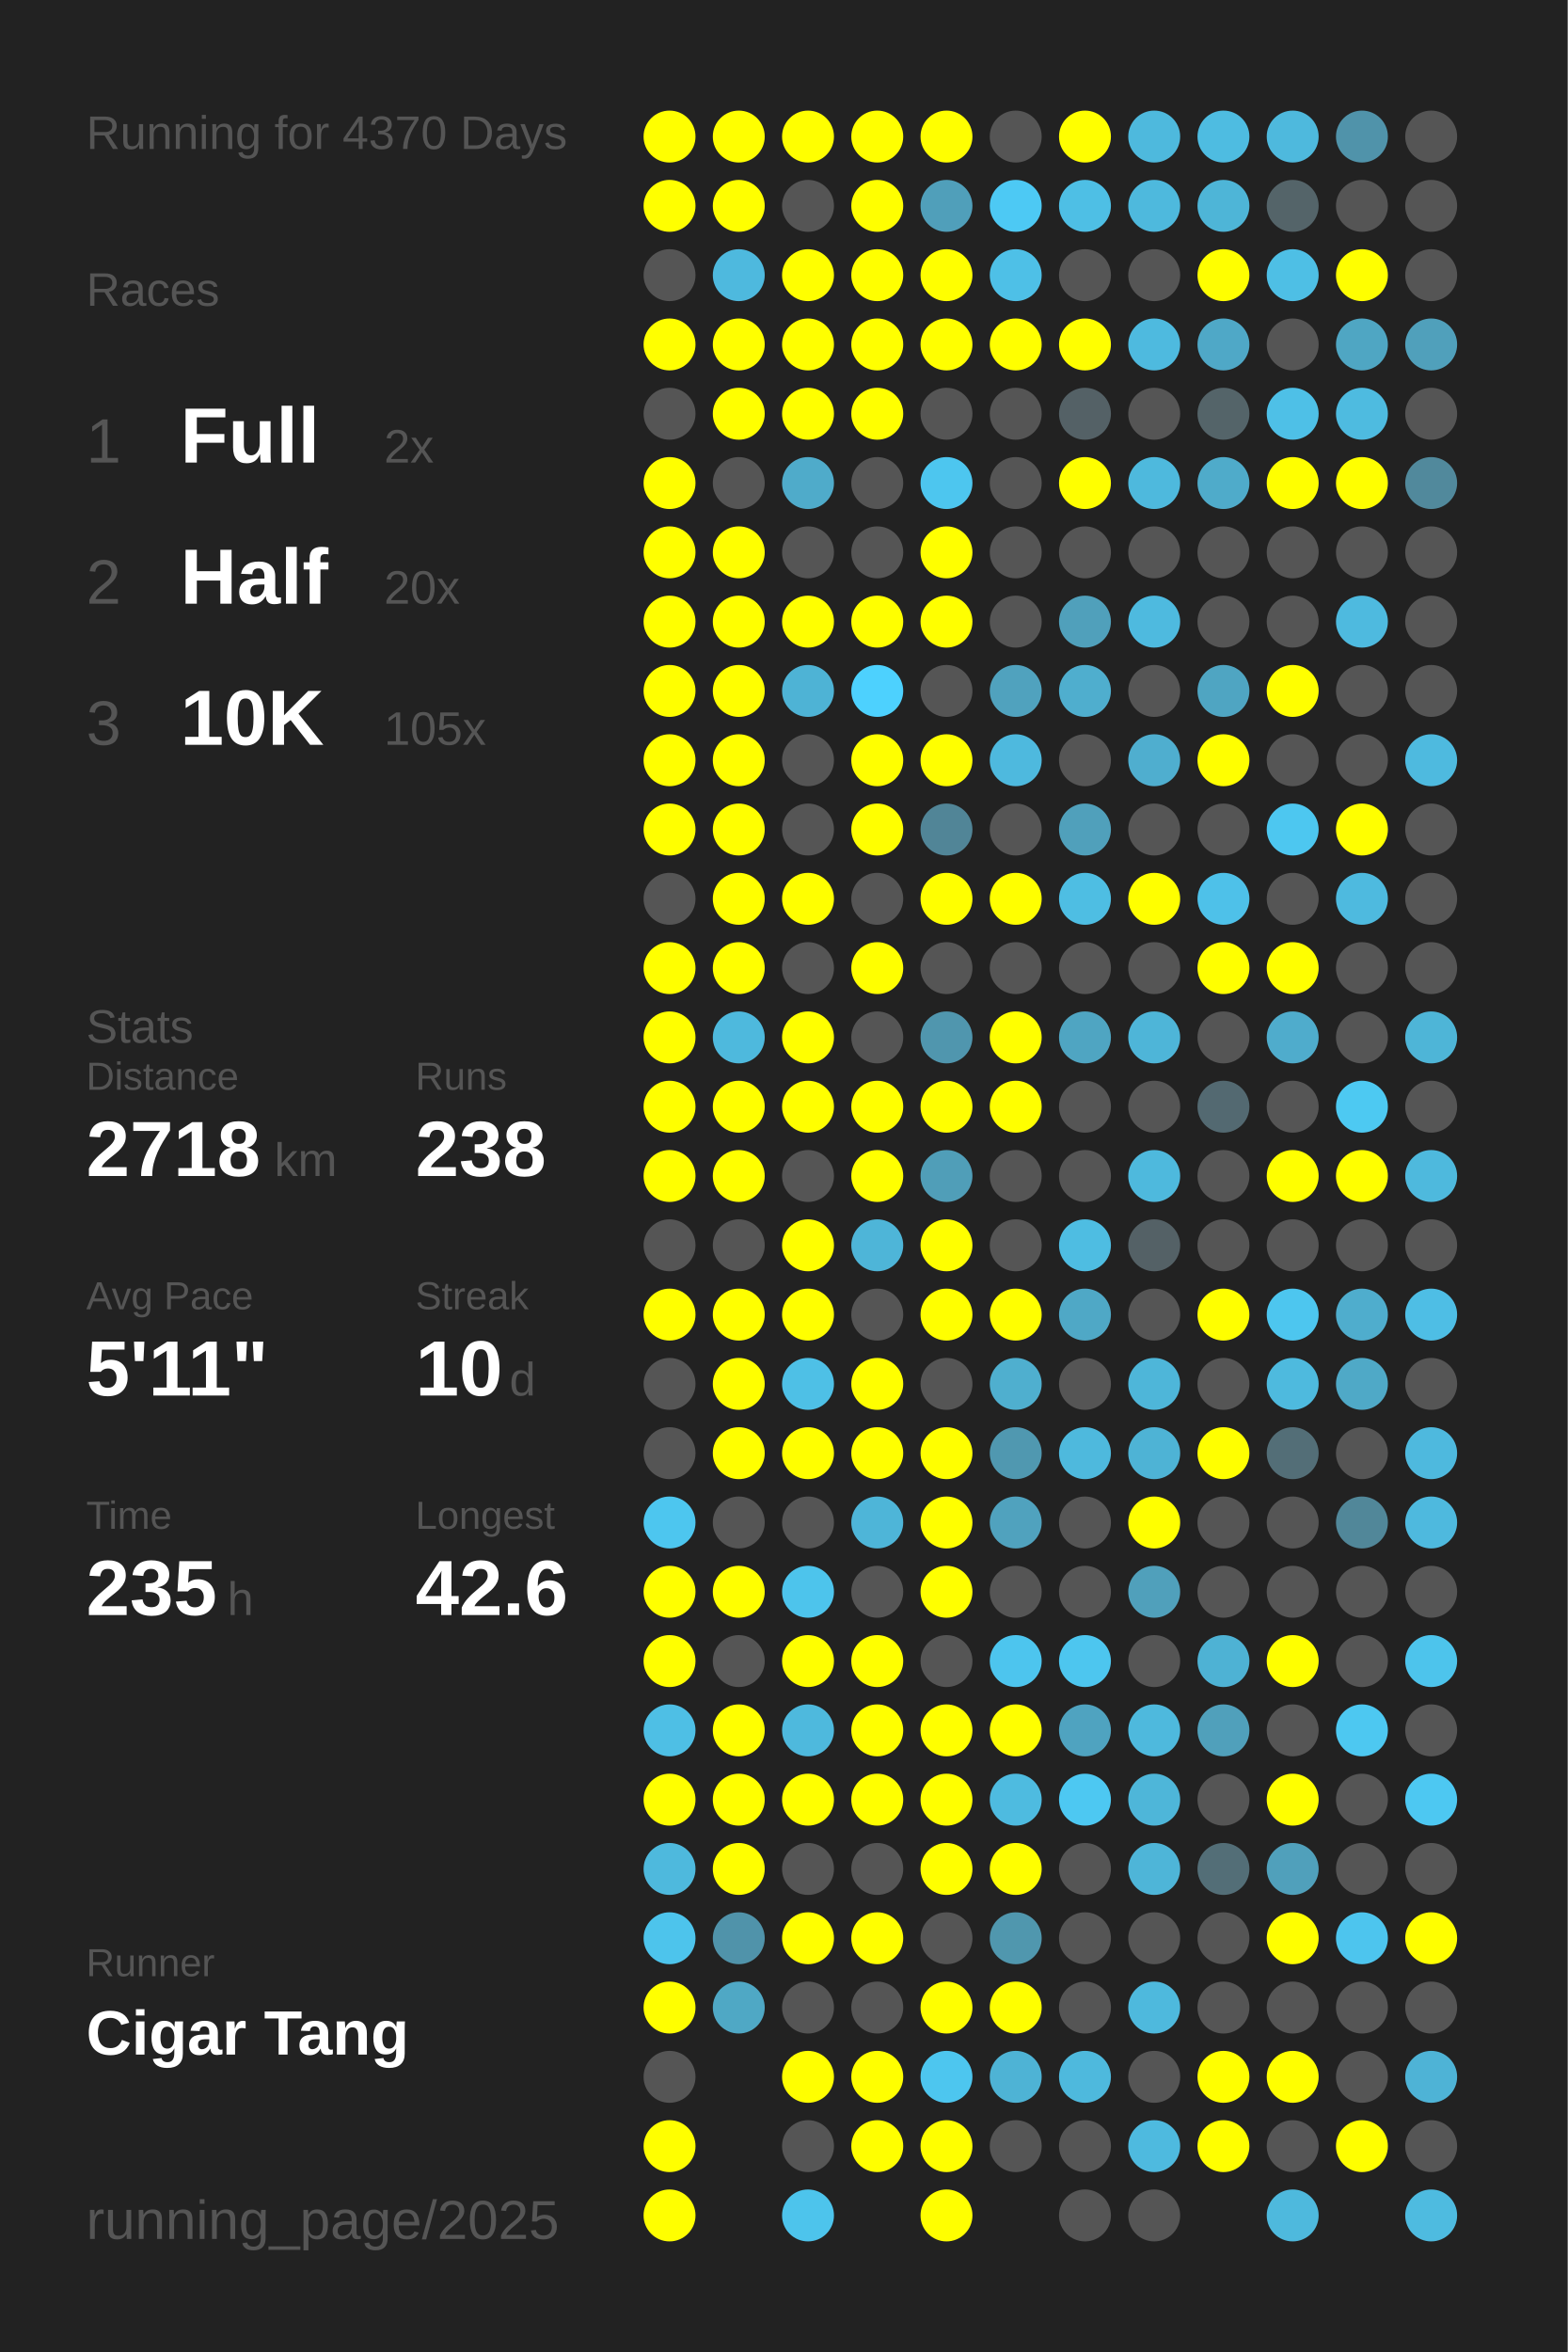
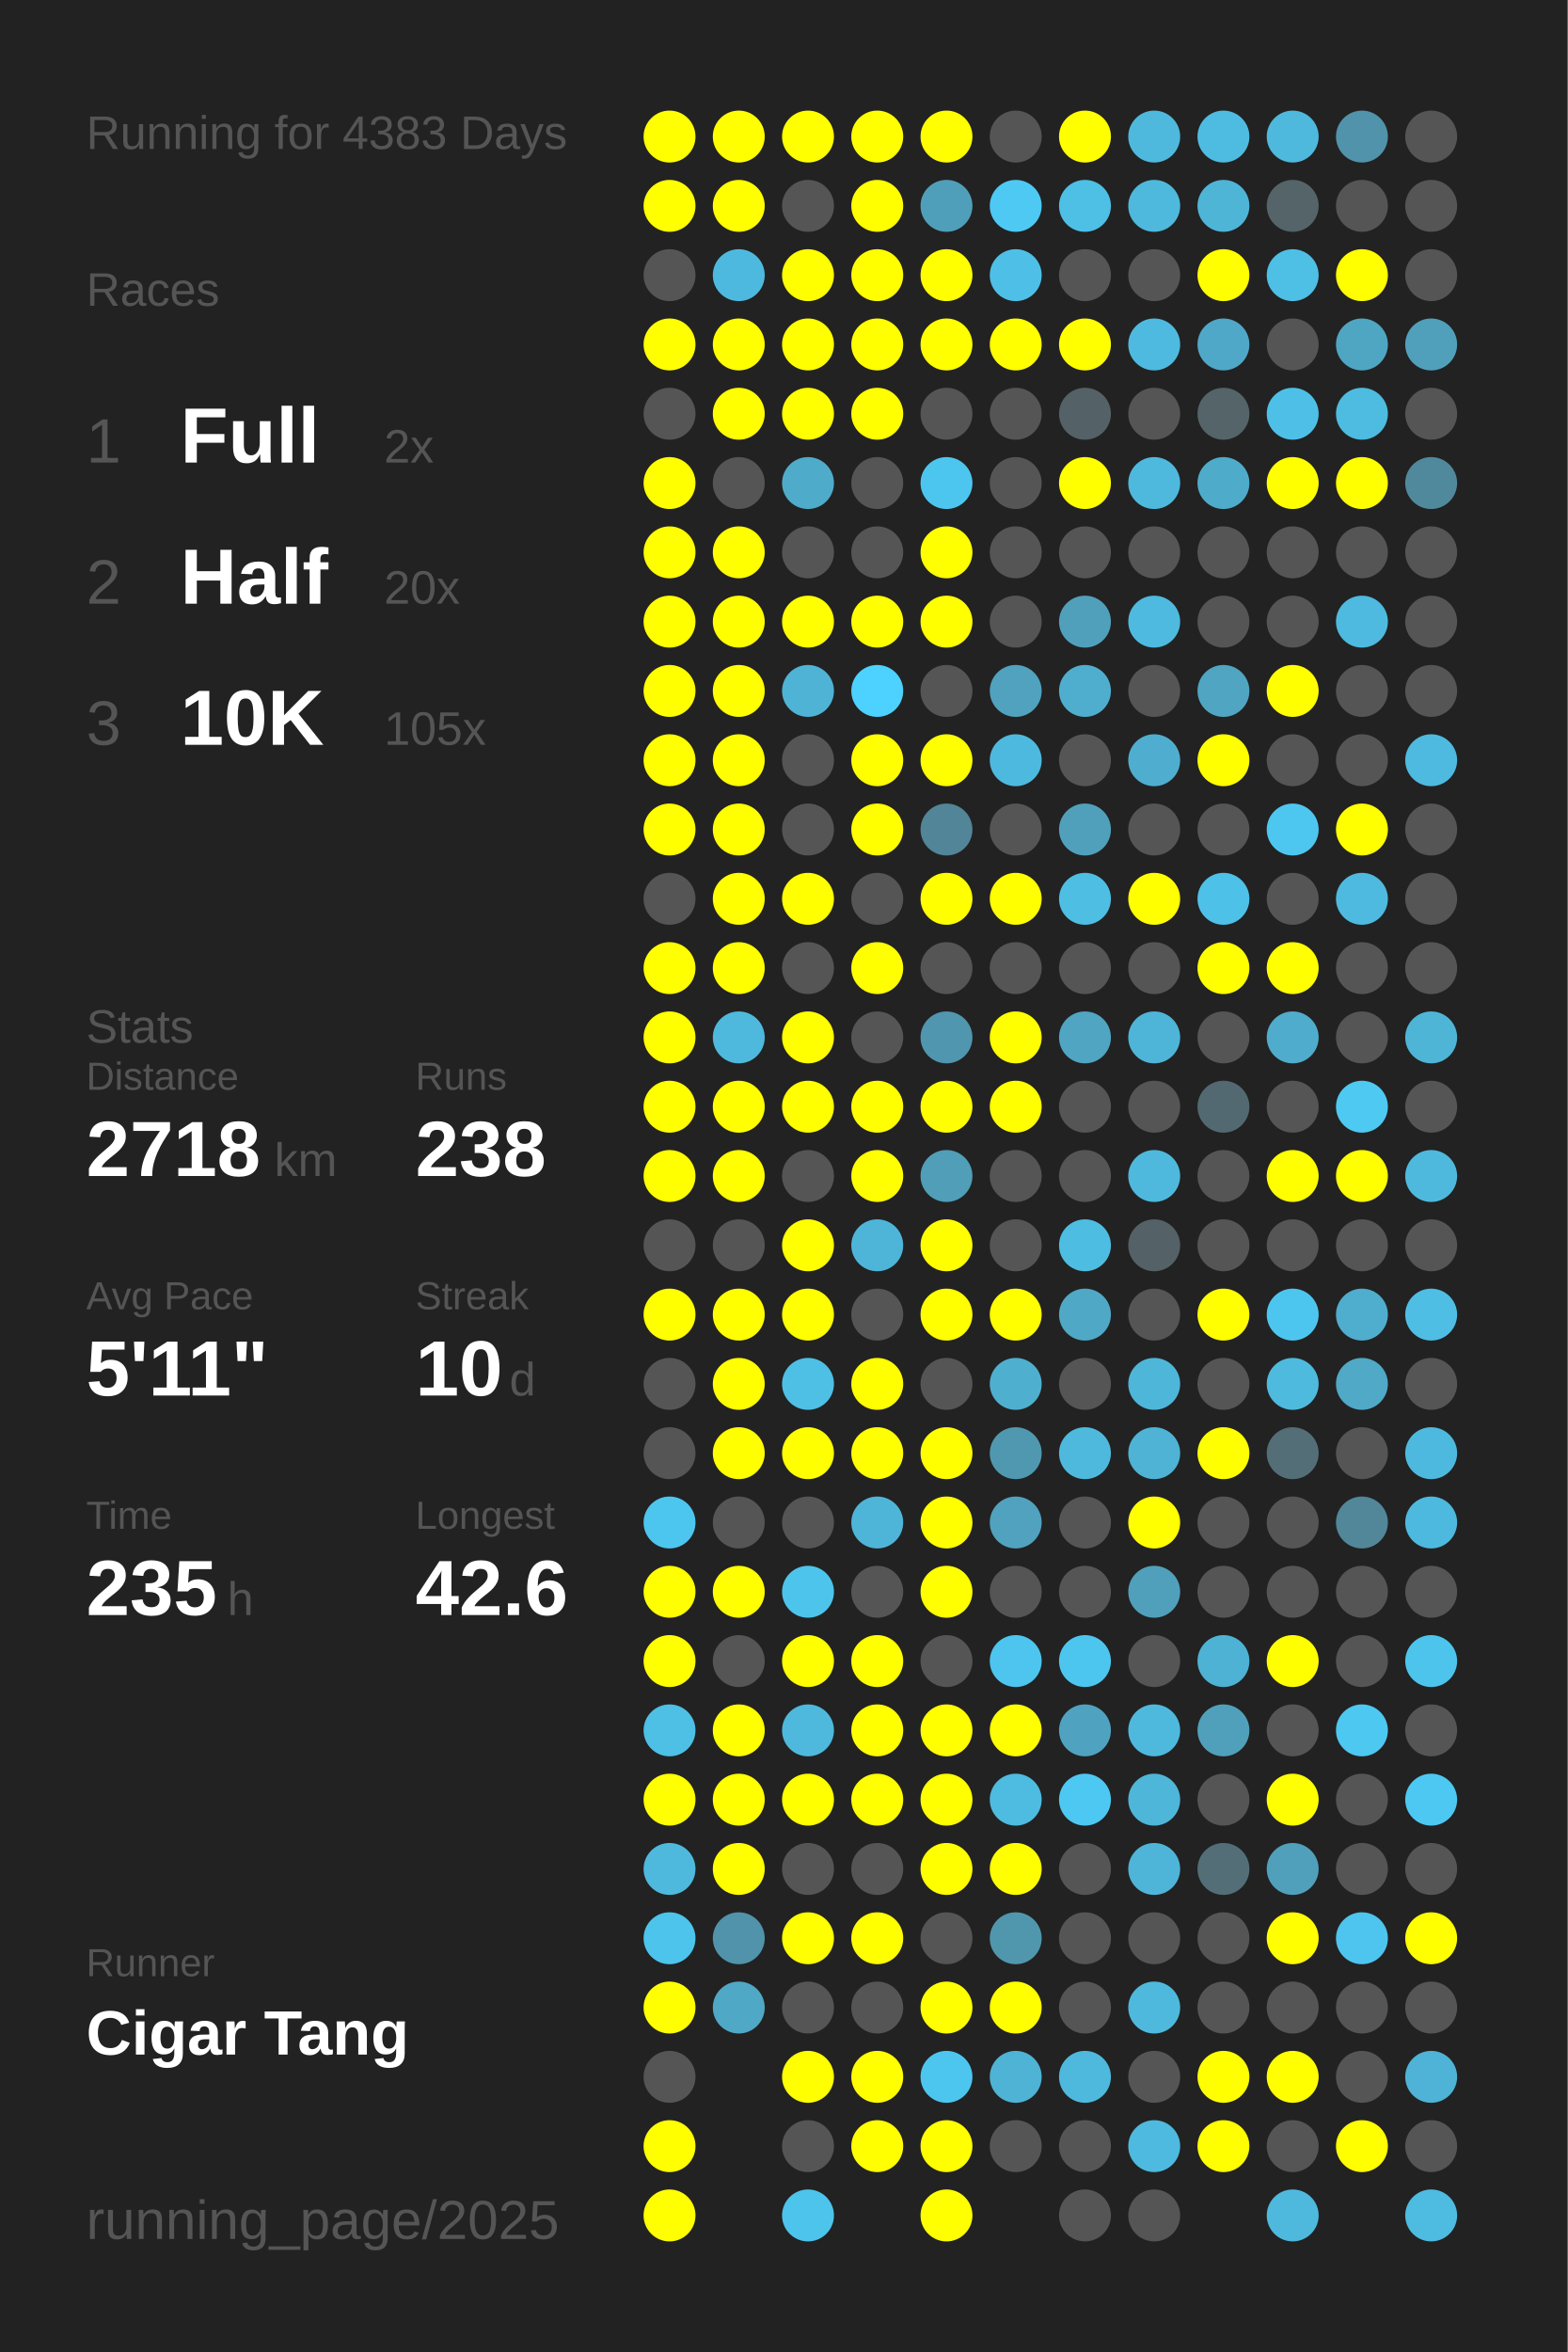
<svg xmlns="http://www.w3.org/2000/svg" baseProfile="full" height="300mm" version="1.1" viewBox="0,0,200,300" width="200mm">
  <defs />
  <rect fill="#222222" height="300" width="200" x="0" y="0" />
-   <text fill="#555555" style="font-size:6px; font-family:Arial;" x="11" y="19">Running for 4370 Days</text>
+   <text fill="#555555" style="font-size:6px; font-family:Arial;" x="11" y="19">Running for 4383 Days</text>
  <text fill="#555555" style="font-size:6px; font-family:Arial;" x="11" y="39">Races</text>
  <text fill="#555555" style="font-size:8px; font-family:Arial;" x="11" y="59">1</text>
  <text fill="#FFFFFF" style="font-size:10px; font-family:Arial; font-weight:bold;" x="23" y="59">Full</text>
  <text fill="#555555" style="font-size:6px; font-family:Arial;" x="49" y="59">2x</text>
  <text fill="#555555" style="font-size:8px; font-family:Arial;" x="11" y="77">2</text>
  <text fill="#FFFFFF" style="font-size:10px; font-family:Arial; font-weight:bold;" x="23" y="77">Half</text>
  <text fill="#555555" style="font-size:6px; font-family:Arial;" x="49" y="77">20x</text>
  <text fill="#555555" style="font-size:8px; font-family:Arial;" x="11" y="95">3</text>
  <text fill="#FFFFFF" style="font-size:10px; font-family:Arial; font-weight:bold;" x="23" y="95">10K</text>
  <text fill="#555555" style="font-size:6px; font-family:Arial;" x="49" y="95">105x</text>
  <text fill="#555555" style="font-size:6px; font-family:Arial;" x="11" y="133">Stats</text>
  <text fill="#555555" style="font-size:5px; font-family:Arial;" x="11" y="139">Distance</text>
  <text fill="#FFFFFF" style="font-size:10px; font-family:Arial; font-weight:bold;" x="11" y="150">2718</text>
  <text fill="#555555" style="font-size:6px; font-family:Arial;" x="35" y="150">km</text>
  <text fill="#555555" style="font-size:5px; font-family:Arial;" x="53" y="139">Runs</text>
  <text fill="#FFFFFF" style="font-size:10px; font-family:Arial; font-weight:bold;" x="53" y="150">238</text>
  <text fill="#555555" style="font-size:5px; font-family:Arial;" x="11" y="167">Avg Pace</text>
  <text fill="#FFFFFF" style="font-size:10px; font-family:Arial; font-weight:bold;" x="11" y="178">5'11"</text>
  <text fill="#555555" style="font-size:5px; font-family:Arial;" x="53" y="167">Streak</text>
  <text fill="#FFFFFF" style="font-size:10px; font-family:Arial; font-weight:bold;" x="53" y="178">10</text>
  <text fill="#555555" style="font-size:6px; font-family:Arial;" x="65" y="178">d</text>
  <text fill="#555555" style="font-size:5px; font-family:Arial;" x="11" y="195">Time</text>
  <text fill="#FFFFFF" style="font-size:10px; font-family:Arial; font-weight:bold;" x="11" y="206">235</text>
  <text fill="#555555" style="font-size:6px; font-family:Arial;" x="29" y="206">h</text>
  <text fill="#555555" style="font-size:5px; font-family:Arial;" x="53" y="195">Longest</text>
  <text fill="#FFFFFF" style="font-size:10px; font-family:Arial; font-weight:bold;" x="53" y="206">42.6</text>
  <text fill="#555555" style="font-size:5px; font-family:Arial;" x="11" y="252.065">Runner</text>
  <text fill="#FFFFFF" style="font-size:8px; font-family:Arial; font-weight:bold;" x="11" y="262.065">Cigar Tang</text>
  <text fill="#555555" style="font-size:7px; font-family:Arial;" x="11" y="285.581">running_page/2025</text>
  <circle cx="85.417" cy="17.419" fill="#FFFF00" r="3.312" />
  <circle cx="85.417" cy="26.258" fill="#FFFF00" r="3.312" />
  <circle cx="85.417" cy="35.097" fill="#555555" r="3.312" />
  <circle cx="85.417" cy="43.935" fill="#FFFF00" r="3.312" />
  <circle cx="85.417" cy="52.774" fill="#555555" r="3.312" />
  <circle cx="85.417" cy="61.613" fill="#FFFF00" r="3.312" />
  <circle cx="85.417" cy="70.452" fill="#FFFF00" r="3.312" />
  <circle cx="85.417" cy="79.29" fill="#FFFF00" r="3.312" />
  <circle cx="85.417" cy="88.129" fill="#FFFF00" r="3.312" />
  <circle cx="85.417" cy="96.968" fill="#FFFF00" r="3.312" />
  <circle cx="85.417" cy="105.806" fill="#FFFF00" r="3.312" />
  <circle cx="85.417" cy="114.645" fill="#555555" r="3.312" />
  <circle cx="85.417" cy="123.484" fill="#FFFF00" r="3.312" />
  <circle cx="85.417" cy="132.323" fill="#FFFF00" r="3.312" />
  <circle cx="85.417" cy="141.161" fill="#FFFF00" r="3.312" />
  <circle cx="85.417" cy="150" fill="#FFFF00" r="3.312" />
  <circle cx="85.417" cy="158.839" fill="#555555" r="3.312" />
  <circle cx="85.417" cy="167.677" fill="#FFFF00" r="3.312" />
  <circle cx="85.417" cy="176.516" fill="#555555" r="3.312" />
  <circle cx="85.417" cy="185.355" fill="#555555" r="3.312" />
  <circle cx="85.417" cy="194.194" fill="#4dc6ef" r="3.312" />
  <circle cx="85.417" cy="203.032" fill="#FFFF00" r="3.312" />
  <circle cx="85.417" cy="211.871" fill="#FFFF00" r="3.312" />
  <circle cx="85.417" cy="220.71" fill="#4ebfe5" r="3.312" />
  <circle cx="85.417" cy="229.548" fill="#FFFF00" r="3.312" />
  <circle cx="85.417" cy="238.387" fill="#4eb9dd" r="3.312" />
  <circle cx="85.417" cy="247.226" fill="#4dc4ec" r="3.312" />
  <circle cx="85.417" cy="256.065" fill="#FFFF00" r="3.312" />
  <circle cx="85.417" cy="264.903" fill="#555555" r="3.312" />
  <circle cx="85.417" cy="273.742" fill="#FFFF00" r="3.312" />
  <circle cx="85.417" cy="282.581" fill="#FFFF00" r="3.312" />
  <circle cx="94.25" cy="17.419" fill="#FFFF00" r="3.312" />
  <circle cx="94.25" cy="26.258" fill="#FFFF00" r="3.312" />
  <circle cx="94.25" cy="35.097" fill="#4eb9de" r="3.312" />
  <circle cx="94.25" cy="43.935" fill="#FFFF00" r="3.312" />
  <circle cx="94.25" cy="52.774" fill="#FFFF00" r="3.312" />
  <circle cx="94.25" cy="61.613" fill="#555555" r="3.312" />
  <circle cx="94.25" cy="70.452" fill="#FFFF00" r="3.312" />
  <circle cx="94.25" cy="79.29" fill="#FFFF00" r="3.312" />
  <circle cx="94.25" cy="88.129" fill="#FFFF00" r="3.312" />
  <circle cx="94.25" cy="96.968" fill="#FFFF00" r="3.312" />
  <circle cx="94.25" cy="105.806" fill="#FFFF00" r="3.312" />
  <circle cx="94.25" cy="114.645" fill="#FFFF00" r="3.312" />
  <circle cx="94.25" cy="123.484" fill="#FFFF00" r="3.312" />
  <circle cx="94.25" cy="132.323" fill="#4eb9dd" r="3.312" />
  <circle cx="94.25" cy="141.161" fill="#FFFF00" r="3.312" />
  <circle cx="94.25" cy="150" fill="#FFFF00" r="3.312" />
  <circle cx="94.25" cy="158.839" fill="#555555" r="3.312" />
  <circle cx="94.25" cy="167.677" fill="#FFFF00" r="3.312" />
  <circle cx="94.25" cy="176.516" fill="#FFFF00" r="3.312" />
  <circle cx="94.25" cy="185.355" fill="#FFFF00" r="3.312" />
  <circle cx="94.25" cy="194.194" fill="#555555" r="3.312" />
  <circle cx="94.25" cy="203.032" fill="#FFFF00" r="3.312" />
  <circle cx="94.25" cy="211.871" fill="#555555" r="3.312" />
  <circle cx="94.25" cy="220.71" fill="#FFFF00" r="3.312" />
  <circle cx="94.25" cy="229.548" fill="#FFFF00" r="3.312" />
  <circle cx="94.25" cy="238.387" fill="#FFFF00" r="3.312" />
  <circle cx="94.25" cy="247.226" fill="#5093aa" r="3.312" />
  <circle cx="94.25" cy="256.065" fill="#4fa8c5" r="3.312" />
  <circle cx="103.083" cy="17.419" fill="#FFFF00" r="3.312" />
  <circle cx="103.083" cy="26.258" fill="#555555" r="3.312" />
  <circle cx="103.083" cy="35.097" fill="#FFFF00" r="3.312" />
  <circle cx="103.083" cy="43.935" fill="#FFFF00" r="3.312" />
  <circle cx="103.083" cy="52.774" fill="#FFFF00" r="3.312" />
  <circle cx="103.083" cy="61.613" fill="#4fabca" r="3.312" />
  <circle cx="103.083" cy="70.452" fill="#555555" r="3.312" />
  <circle cx="103.083" cy="79.29" fill="#FFFF00" r="3.312" />
  <circle cx="103.083" cy="88.129" fill="#4eb3d5" r="3.312" />
  <circle cx="103.083" cy="96.968" fill="#555555" r="3.312" />
  <circle cx="103.083" cy="105.806" fill="#555555" r="3.312" />
  <circle cx="103.083" cy="114.645" fill="#FFFF00" r="3.312" />
  <circle cx="103.083" cy="123.484" fill="#555555" r="3.312" />
  <circle cx="103.083" cy="132.323" fill="#FFFF00" r="3.312" />
  <circle cx="103.083" cy="141.161" fill="#FFFF00" r="3.312" />
  <circle cx="103.083" cy="150" fill="#555555" r="3.312" />
  <circle cx="103.083" cy="158.839" fill="#FFFF00" r="3.312" />
  <circle cx="103.083" cy="167.677" fill="#FFFF00" r="3.312" />
  <circle cx="103.083" cy="176.516" fill="#4ec0e6" r="3.312" />
  <circle cx="103.083" cy="185.355" fill="#FFFF00" r="3.312" />
  <circle cx="103.083" cy="194.194" fill="#555555" r="3.312" />
  <circle cx="103.083" cy="203.032" fill="#4dc4ec" r="3.312" />
  <circle cx="103.083" cy="211.871" fill="#FFFF00" r="3.312" />
  <circle cx="103.083" cy="220.71" fill="#4eb9dd" r="3.312" />
  <circle cx="103.083" cy="229.548" fill="#FFFF00" r="3.312" />
  <circle cx="103.083" cy="238.387" fill="#555555" r="3.312" />
  <circle cx="103.083" cy="247.226" fill="#FFFF00" r="3.312" />
  <circle cx="103.083" cy="256.065" fill="#555555" r="3.312" />
  <circle cx="103.083" cy="264.903" fill="#FFFF00" r="3.312" />
  <circle cx="103.083" cy="273.742" fill="#555555" r="3.312" />
  <circle cx="103.083" cy="282.581" fill="#4dc4ec" r="3.312" />
  <circle cx="111.917" cy="17.419" fill="#FFFF00" r="3.312" />
  <circle cx="111.917" cy="26.258" fill="#FFFF00" r="3.312" />
  <circle cx="111.917" cy="35.097" fill="#FFFF00" r="3.312" />
  <circle cx="111.917" cy="43.935" fill="#FFFF00" r="3.312" />
  <circle cx="111.917" cy="52.774" fill="#FFFF00" r="3.312" />
  <circle cx="111.917" cy="61.613" fill="#555555" r="3.312" />
  <circle cx="111.917" cy="70.452" fill="#555555" r="3.312" />
  <circle cx="111.917" cy="79.29" fill="#FFFF00" r="3.312" />
  <circle cx="111.917" cy="88.129" fill="#4dd1fe" r="3.312" />
  <circle cx="111.917" cy="96.968" fill="#FFFF00" r="3.312" />
  <circle cx="111.917" cy="105.806" fill="#FFFF00" r="3.312" />
  <circle cx="111.917" cy="114.645" fill="#555555" r="3.312" />
  <circle cx="111.917" cy="123.484" fill="#FFFF00" r="3.312" />
  <circle cx="111.917" cy="132.323" fill="#555555" r="3.312" />
  <circle cx="111.917" cy="141.161" fill="#FFFF00" r="3.312" />
  <circle cx="111.917" cy="150" fill="#FFFF00" r="3.312" />
  <circle cx="111.917" cy="158.839" fill="#4eb5d8" r="3.312" />
  <circle cx="111.917" cy="167.677" fill="#555555" r="3.312" />
  <circle cx="111.917" cy="176.516" fill="#FFFF00" r="3.312" />
  <circle cx="111.917" cy="185.355" fill="#FFFF00" r="3.312" />
  <circle cx="111.917" cy="194.194" fill="#4eb5d8" r="3.312" />
  <circle cx="111.917" cy="203.032" fill="#555555" r="3.312" />
  <circle cx="111.917" cy="211.871" fill="#FFFF00" r="3.312" />
  <circle cx="111.917" cy="220.71" fill="#FFFF00" r="3.312" />
  <circle cx="111.917" cy="229.548" fill="#FFFF00" r="3.312" />
  <circle cx="111.917" cy="238.387" fill="#555555" r="3.312" />
  <circle cx="111.917" cy="247.226" fill="#FFFF00" r="3.312" />
  <circle cx="111.917" cy="256.065" fill="#555555" r="3.312" />
  <circle cx="111.917" cy="264.903" fill="#FFFF00" r="3.312" />
  <circle cx="111.917" cy="273.742" fill="#FFFF00" r="3.312" />
  <circle cx="120.75" cy="17.419" fill="#FFFF00" r="3.312" />
  <circle cx="120.75" cy="26.258" fill="#509fba" r="3.312" />
  <circle cx="120.75" cy="35.097" fill="#FFFF00" r="3.312" />
  <circle cx="120.75" cy="43.935" fill="#FFFF00" r="3.312" />
  <circle cx="120.75" cy="52.774" fill="#555555" r="3.312" />
  <circle cx="120.75" cy="61.613" fill="#4dc6ef" r="3.312" />
  <circle cx="120.75" cy="70.452" fill="#FFFF00" r="3.312" />
  <circle cx="120.75" cy="79.29" fill="#FFFF00" r="3.312" />
  <circle cx="120.75" cy="88.129" fill="#555555" r="3.312" />
  <circle cx="120.75" cy="96.968" fill="#FFFF00" r="3.312" />
  <circle cx="120.75" cy="105.806" fill="#518597" r="3.312" />
  <circle cx="120.75" cy="114.645" fill="#FFFF00" r="3.312" />
  <circle cx="120.75" cy="123.484" fill="#555555" r="3.312" />
  <circle cx="120.75" cy="132.323" fill="#5096ae" r="3.312" />
  <circle cx="120.75" cy="141.161" fill="#FFFF00" r="3.312" />
  <circle cx="120.75" cy="150" fill="#509eb8" r="3.312" />
  <circle cx="120.75" cy="158.839" fill="#FFFF00" r="3.312" />
  <circle cx="120.75" cy="167.677" fill="#FFFF00" r="3.312" />
  <circle cx="120.75" cy="176.516" fill="#555555" r="3.312" />
  <circle cx="120.75" cy="185.355" fill="#FFFF00" r="3.312" />
  <circle cx="120.75" cy="194.194" fill="#FFFF00" r="3.312" />
  <circle cx="120.75" cy="203.032" fill="#FFFF00" r="3.312" />
  <circle cx="120.75" cy="211.871" fill="#555555" r="3.312" />
  <circle cx="120.75" cy="220.71" fill="#FFFF00" r="3.312" />
  <circle cx="120.75" cy="229.548" fill="#FFFF00" r="3.312" />
  <circle cx="120.75" cy="238.387" fill="#FFFF00" r="3.312" />
  <circle cx="120.75" cy="247.226" fill="#555555" r="3.312" />
  <circle cx="120.75" cy="256.065" fill="#FFFF00" r="3.312" />
  <circle cx="120.75" cy="264.903" fill="#4dc6ef" r="3.312" />
  <circle cx="120.75" cy="273.742" fill="#FFFF00" r="3.312" />
  <circle cx="120.75" cy="282.581" fill="#FFFF00" r="3.312" />
  <circle cx="129.583" cy="17.419" fill="#555555" r="3.312" />
  <circle cx="129.583" cy="26.258" fill="#4dc9f4" r="3.312" />
  <circle cx="129.583" cy="35.097" fill="#4ec0e7" r="3.312" />
  <circle cx="129.583" cy="43.935" fill="#FFFF00" r="3.312" />
  <circle cx="129.583" cy="52.774" fill="#555555" r="3.312" />
  <circle cx="129.583" cy="61.613" fill="#555555" r="3.312" />
  <circle cx="129.583" cy="70.452" fill="#555555" r="3.312" />
  <circle cx="129.583" cy="79.29" fill="#555555" r="3.312" />
  <circle cx="129.583" cy="88.129" fill="#50a2be" r="3.312" />
  <circle cx="129.583" cy="96.968" fill="#4eb9de" r="3.312" />
  <circle cx="129.583" cy="105.806" fill="#555555" r="3.312" />
  <circle cx="129.583" cy="114.645" fill="#FFFF00" r="3.312" />
  <circle cx="129.583" cy="123.484" fill="#555555" r="3.312" />
  <circle cx="129.583" cy="132.323" fill="#FFFF00" r="3.312" />
  <circle cx="129.583" cy="141.161" fill="#FFFF00" r="3.312" />
  <circle cx="129.583" cy="150" fill="#555555" r="3.312" />
  <circle cx="129.583" cy="158.839" fill="#555555" r="3.312" />
  <circle cx="129.583" cy="167.677" fill="#FFFF00" r="3.312" />
  <circle cx="129.583" cy="176.516" fill="#4fafcf" r="3.312" />
  <circle cx="129.583" cy="185.355" fill="#5098b0" r="3.312" />
  <circle cx="129.583" cy="194.194" fill="#50a2be" r="3.312" />
  <circle cx="129.583" cy="203.032" fill="#555555" r="3.312" />
  <circle cx="129.583" cy="211.871" fill="#4dc5ee" r="3.312" />
  <circle cx="129.583" cy="220.71" fill="#FFFF00" r="3.312" />
  <circle cx="129.583" cy="229.548" fill="#4ebbe0" r="3.312" />
  <circle cx="129.583" cy="238.387" fill="#FFFF00" r="3.312" />
  <circle cx="129.583" cy="247.226" fill="#5097ae" r="3.312" />
  <circle cx="129.583" cy="256.065" fill="#FFFF00" r="3.312" />
  <circle cx="129.583" cy="264.903" fill="#4eb3d5" r="3.312" />
  <circle cx="129.583" cy="273.742" fill="#555555" r="3.312" />
  <circle cx="138.417" cy="17.419" fill="#FFFF00" r="3.312" />
  <circle cx="138.417" cy="26.258" fill="#4ebfe5" r="3.312" />
  <circle cx="138.417" cy="35.097" fill="#555555" r="3.312" />
  <circle cx="138.417" cy="43.935" fill="#FFFF00" r="3.312" />
  <circle cx="138.417" cy="52.774" fill="#546166" r="3.312" />
  <circle cx="138.417" cy="61.613" fill="#FFFF00" r="3.312" />
  <circle cx="138.417" cy="70.452" fill="#555555" r="3.312" />
  <circle cx="138.417" cy="79.29" fill="#50a0bb" r="3.312" />
  <circle cx="138.417" cy="88.129" fill="#4faece" r="3.312" />
  <circle cx="138.417" cy="96.968" fill="#555555" r="3.312" />
  <circle cx="138.417" cy="105.806" fill="#50a0bb" r="3.312" />
  <circle cx="138.417" cy="114.645" fill="#4ebee3" r="3.312" />
  <circle cx="138.417" cy="123.484" fill="#555555" r="3.312" />
  <circle cx="138.417" cy="132.323" fill="#4fa5c2" r="3.312" />
  <circle cx="138.417" cy="141.161" fill="#555555" r="3.312" />
  <circle cx="138.417" cy="150" fill="#555555" r="3.312" />
  <circle cx="138.417" cy="158.839" fill="#4ebde2" r="3.312" />
  <circle cx="138.417" cy="167.677" fill="#4fa8c6" r="3.312" />
  <circle cx="138.417" cy="176.516" fill="#555555" r="3.312" />
  <circle cx="138.417" cy="185.355" fill="#4eb9dd" r="3.312" />
  <circle cx="138.417" cy="194.194" fill="#555555" r="3.312" />
  <circle cx="138.417" cy="203.032" fill="#555555" r="3.312" />
  <circle cx="138.417" cy="211.871" fill="#4dc6ef" r="3.312" />
  <circle cx="138.417" cy="220.71" fill="#4fa3c0" r="3.312" />
  <circle cx="138.417" cy="229.548" fill="#4dc8f2" r="3.312" />
  <circle cx="138.417" cy="238.387" fill="#555555" r="3.312" />
  <circle cx="138.417" cy="247.226" fill="#555555" r="3.312" />
  <circle cx="138.417" cy="256.065" fill="#555555" r="3.312" />
  <circle cx="138.417" cy="264.903" fill="#4eb9dd" r="3.312" />
  <circle cx="138.417" cy="273.742" fill="#555555" r="3.312" />
  <circle cx="138.417" cy="282.581" fill="#555555" r="3.312" />
  <circle cx="147.25" cy="17.419" fill="#4eb9dd" r="3.312" />
  <circle cx="147.25" cy="26.258" fill="#4eb9dd" r="3.312" />
  <circle cx="147.25" cy="35.097" fill="#555555" r="3.312" />
  <circle cx="147.25" cy="43.935" fill="#4ebadf" r="3.312" />
  <circle cx="147.25" cy="52.774" fill="#555555" r="3.312" />
  <circle cx="147.25" cy="61.613" fill="#4eb9dd" r="3.312" />
  <circle cx="147.25" cy="70.452" fill="#555555" r="3.312" />
  <circle cx="147.25" cy="79.29" fill="#4ebadf" r="3.312" />
  <circle cx="147.25" cy="88.129" fill="#555555" r="3.312" />
  <circle cx="147.25" cy="96.968" fill="#4faecf" r="3.312" />
  <circle cx="147.25" cy="105.806" fill="#555555" r="3.312" />
  <circle cx="147.25" cy="114.645" fill="#FFFF00" r="3.312" />
  <circle cx="147.25" cy="123.484" fill="#555555" r="3.312" />
  <circle cx="147.25" cy="132.323" fill="#4eb5d8" r="3.312" />
  <circle cx="147.25" cy="141.161" fill="#555555" r="3.312" />
  <circle cx="147.25" cy="150" fill="#4eb9dd" r="3.312" />
  <circle cx="147.25" cy="158.839" fill="#546166" r="3.312" />
  <circle cx="147.25" cy="167.677" fill="#555555" r="3.312" />
  <circle cx="147.25" cy="176.516" fill="#4eb6d9" r="3.312" />
  <circle cx="147.25" cy="185.355" fill="#4eb3d5" r="3.312" />
  <circle cx="147.25" cy="194.194" fill="#FFFF00" r="3.312" />
  <circle cx="147.25" cy="203.032" fill="#50a0bb" r="3.312" />
  <circle cx="147.25" cy="211.871" fill="#555555" r="3.312" />
  <circle cx="147.25" cy="220.71" fill="#4eb9dd" r="3.312" />
  <circle cx="147.25" cy="229.548" fill="#4eb6d9" r="3.312" />
  <circle cx="147.25" cy="238.387" fill="#4eb5d8" r="3.312" />
  <circle cx="147.25" cy="247.226" fill="#555555" r="3.312" />
  <circle cx="147.25" cy="256.065" fill="#4eb9dd" r="3.312" />
  <circle cx="147.25" cy="264.903" fill="#555555" r="3.312" />
  <circle cx="147.25" cy="273.742" fill="#4ebadf" r="3.312" />
  <circle cx="147.25" cy="282.581" fill="#555555" r="3.312" />
  <circle cx="156.083" cy="17.419" fill="#4ebce1" r="3.312" />
  <circle cx="156.083" cy="26.258" fill="#4eb5d7" r="3.312" />
  <circle cx="156.083" cy="35.097" fill="#FFFF00" r="3.312" />
  <circle cx="156.083" cy="43.935" fill="#4fa8c7" r="3.312" />
  <circle cx="156.083" cy="52.774" fill="#546469" r="3.312" />
  <circle cx="156.083" cy="61.613" fill="#4fabca" r="3.312" />
  <circle cx="156.083" cy="70.452" fill="#555555" r="3.312" />
  <circle cx="156.083" cy="79.29" fill="#555555" r="3.312" />
  <circle cx="156.083" cy="88.129" fill="#4fa5c2" r="3.312" />
  <circle cx="156.083" cy="96.968" fill="#FFFF00" r="3.312" />
  <circle cx="156.083" cy="105.806" fill="#555555" r="3.312" />
  <circle cx="156.083" cy="114.645" fill="#4ec1e9" r="3.312" />
  <circle cx="156.083" cy="123.484" fill="#FFFF00" r="3.312" />
  <circle cx="156.083" cy="132.323" fill="#555555" r="3.312" />
  <circle cx="156.083" cy="141.161" fill="#536971" r="3.312" />
  <circle cx="156.083" cy="150" fill="#555555" r="3.312" />
  <circle cx="156.083" cy="158.839" fill="#555555" r="3.312" />
  <circle cx="156.083" cy="167.677" fill="#FFFF00" r="3.312" />
  <circle cx="156.083" cy="176.516" fill="#555555" r="3.312" />
  <circle cx="156.083" cy="185.355" fill="#FFFF00" r="3.312" />
  <circle cx="156.083" cy="194.194" fill="#555555" r="3.312" />
  <circle cx="156.083" cy="203.032" fill="#555555" r="3.312" />
  <circle cx="156.083" cy="211.871" fill="#4eb2d4" r="3.312" />
  <circle cx="156.083" cy="220.71" fill="#50a0bb" r="3.312" />
  <circle cx="156.083" cy="229.548" fill="#555555" r="3.312" />
  <circle cx="156.083" cy="238.387" fill="#536e77" r="3.312" />
  <circle cx="156.083" cy="247.226" fill="#555555" r="3.312" />
  <circle cx="156.083" cy="256.065" fill="#555555" r="3.312" />
  <circle cx="156.083" cy="264.903" fill="#FFFF00" r="3.312" />
  <circle cx="156.083" cy="273.742" fill="#FFFF00" r="3.312" />
  <circle cx="164.917" cy="17.419" fill="#4eb9dd" r="3.312" />
  <circle cx="164.917" cy="26.258" fill="#546469" r="3.312" />
  <circle cx="164.917" cy="35.097" fill="#4ebfe5" r="3.312" />
  <circle cx="164.917" cy="43.935" fill="#555555" r="3.312" />
  <circle cx="164.917" cy="52.774" fill="#4ec0e7" r="3.312" />
  <circle cx="164.917" cy="61.613" fill="#FFFF00" r="3.312" />
  <circle cx="164.917" cy="70.452" fill="#555555" r="3.312" />
  <circle cx="164.917" cy="79.29" fill="#555555" r="3.312" />
  <circle cx="164.917" cy="88.129" fill="#FFFF00" r="3.312" />
  <circle cx="164.917" cy="96.968" fill="#555555" r="3.312" />
  <circle cx="164.917" cy="105.806" fill="#4dc7f0" r="3.312" />
  <circle cx="164.917" cy="114.645" fill="#555555" r="3.312" />
  <circle cx="164.917" cy="123.484" fill="#FFFF00" r="3.312" />
  <circle cx="164.917" cy="132.323" fill="#4faccc" r="3.312" />
  <circle cx="164.917" cy="141.161" fill="#555555" r="3.312" />
  <circle cx="164.917" cy="150" fill="#FFFF00" r="3.312" />
  <circle cx="164.917" cy="158.839" fill="#555555" r="3.312" />
  <circle cx="164.917" cy="167.677" fill="#4dc6ef" r="3.312" />
  <circle cx="164.917" cy="176.516" fill="#4ebade" r="3.312" />
  <circle cx="164.917" cy="185.355" fill="#536e77" r="3.312" />
  <circle cx="164.917" cy="194.194" fill="#555555" r="3.312" />
  <circle cx="164.917" cy="203.032" fill="#555555" r="3.312" />
  <circle cx="164.917" cy="211.871" fill="#FFFF00" r="3.312" />
  <circle cx="164.917" cy="220.71" fill="#555555" r="3.312" />
  <circle cx="164.917" cy="229.548" fill="#FFFF00" r="3.312" />
  <circle cx="164.917" cy="238.387" fill="#50a0bb" r="3.312" />
  <circle cx="164.917" cy="247.226" fill="#FFFF00" r="3.312" />
  <circle cx="164.917" cy="256.065" fill="#555555" r="3.312" />
  <circle cx="164.917" cy="264.903" fill="#FFFF00" r="3.312" />
  <circle cx="164.917" cy="273.742" fill="#555555" r="3.312" />
  <circle cx="164.917" cy="282.581" fill="#4eb9dd" r="3.312" />
  <circle cx="173.75" cy="17.419" fill="#5093aa" r="3.312" />
  <circle cx="173.75" cy="26.258" fill="#555555" r="3.312" />
  <circle cx="173.75" cy="35.097" fill="#FFFF00" r="3.312" />
  <circle cx="173.75" cy="43.935" fill="#4fa6c3" r="3.312" />
  <circle cx="173.75" cy="52.774" fill="#4ebbe0" r="3.312" />
  <circle cx="173.75" cy="61.613" fill="#FFFF00" r="3.312" />
  <circle cx="173.75" cy="70.452" fill="#555555" r="3.312" />
  <circle cx="173.75" cy="79.29" fill="#4ebadf" r="3.312" />
  <circle cx="173.75" cy="88.129" fill="#555555" r="3.312" />
  <circle cx="173.75" cy="96.968" fill="#555555" r="3.312" />
  <circle cx="173.75" cy="105.806" fill="#FFFF00" r="3.312" />
  <circle cx="173.75" cy="114.645" fill="#4ebadf" r="3.312" />
  <circle cx="173.75" cy="123.484" fill="#555555" r="3.312" />
  <circle cx="173.75" cy="132.323" fill="#555555" r="3.312" />
  <circle cx="173.75" cy="141.161" fill="#4dc9f2" r="3.312" />
  <circle cx="173.75" cy="150" fill="#FFFF00" r="3.312" />
  <circle cx="173.75" cy="158.839" fill="#555555" r="3.312" />
  <circle cx="173.75" cy="167.677" fill="#4fadcd" r="3.312" />
  <circle cx="173.75" cy="176.516" fill="#4fa9c7" r="3.312" />
  <circle cx="173.75" cy="185.355" fill="#555555" r="3.312" />
  <circle cx="173.75" cy="194.194" fill="#518799" r="3.312" />
  <circle cx="173.75" cy="203.032" fill="#555555" r="3.312" />
  <circle cx="173.75" cy="211.871" fill="#555555" r="3.312" />
  <circle cx="173.75" cy="220.71" fill="#4dc8f1" r="3.312" />
  <circle cx="173.75" cy="229.548" fill="#555555" r="3.312" />
  <circle cx="173.75" cy="238.387" fill="#555555" r="3.312" />
  <circle cx="173.75" cy="247.226" fill="#4dc5ee" r="3.312" />
  <circle cx="173.75" cy="256.065" fill="#555555" r="3.312" />
  <circle cx="173.75" cy="264.903" fill="#555555" r="3.312" />
  <circle cx="173.75" cy="273.742" fill="#FFFF00" r="3.312" />
  <circle cx="182.583" cy="17.419" fill="#555555" r="3.312" />
  <circle cx="182.583" cy="26.258" fill="#555555" r="3.312" />
  <circle cx="182.583" cy="35.097" fill="#555555" r="3.312" />
  <circle cx="182.583" cy="43.935" fill="#50a0bb" r="3.312" />
  <circle cx="182.583" cy="52.774" fill="#555555" r="3.312" />
  <circle cx="182.583" cy="61.613" fill="#51899c" r="3.312" />
  <circle cx="182.583" cy="70.452" fill="#555555" r="3.312" />
  <circle cx="182.583" cy="79.29" fill="#555555" r="3.312" />
  <circle cx="182.583" cy="88.129" fill="#555555" r="3.312" />
  <circle cx="182.583" cy="96.968" fill="#4ebadf" r="3.312" />
  <circle cx="182.583" cy="105.806" fill="#555555" r="3.312" />
  <circle cx="182.583" cy="114.645" fill="#555555" r="3.312" />
  <circle cx="182.583" cy="123.484" fill="#555555" r="3.312" />
  <circle cx="182.583" cy="132.323" fill="#4eb5d7" r="3.312" />
  <circle cx="182.583" cy="141.161" fill="#555555" r="3.312" />
  <circle cx="182.583" cy="150" fill="#4eb9dd" r="3.312" />
  <circle cx="182.583" cy="158.839" fill="#555555" r="3.312" />
  <circle cx="182.583" cy="167.677" fill="#4ebee5" r="3.312" />
  <circle cx="182.583" cy="176.516" fill="#555555" r="3.312" />
  <circle cx="182.583" cy="185.355" fill="#4eb9de" r="3.312" />
  <circle cx="182.583" cy="194.194" fill="#4eb9de" r="3.312" />
  <circle cx="182.583" cy="203.032" fill="#555555" r="3.312" />
  <circle cx="182.583" cy="211.871" fill="#4dc4ec" r="3.312" />
  <circle cx="182.583" cy="220.71" fill="#555555" r="3.312" />
  <circle cx="182.583" cy="229.548" fill="#4dc8f2" r="3.312" />
  <circle cx="182.583" cy="238.387" fill="#555555" r="3.312" />
  <circle cx="182.583" cy="247.226" fill="#FFFF00" r="3.312" />
  <circle cx="182.583" cy="256.065" fill="#555555" r="3.312" />
  <circle cx="182.583" cy="264.903" fill="#4eb3d6" r="3.312" />
  <circle cx="182.583" cy="273.742" fill="#555555" r="3.312" />
  <circle cx="182.583" cy="282.581" fill="#4ebbe0" r="3.312" />
</svg>
